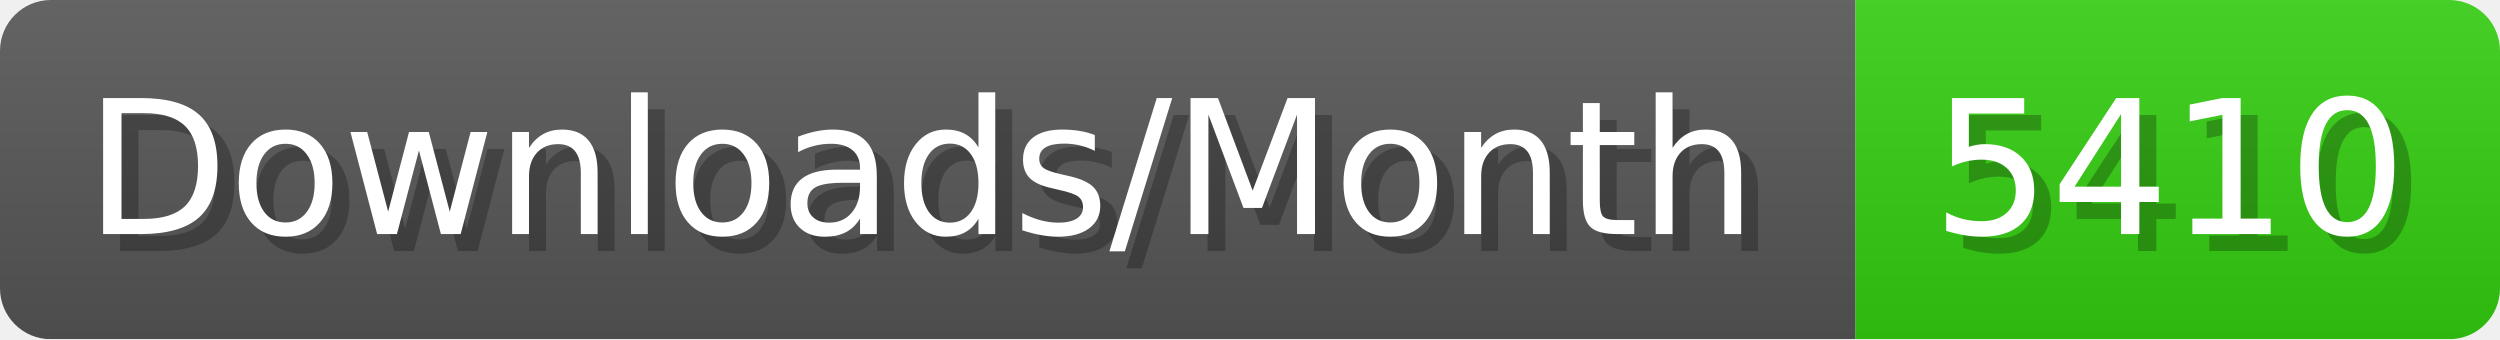
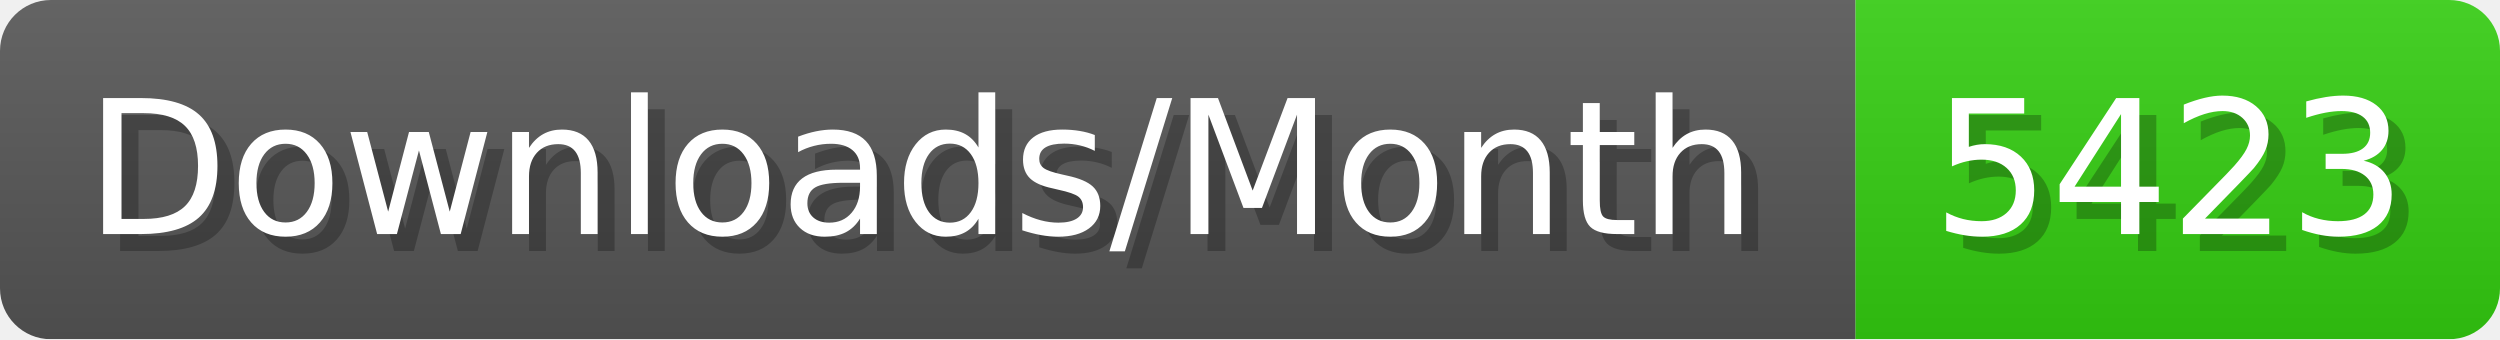
- <svg xmlns="http://www.w3.org/2000/svg" width="147.4" height="20" viewBox="0 0 1474 200" role="img" aria-label="Downloads/Month: 5410">
+ <svg xmlns="http://www.w3.org/2000/svg" width="147.4" height="20" viewBox="0 0 1474 200" role="img" aria-label="Downloads/Month: 5423">
  <linearGradient id="YlXUI" x2="0" y2="100%">
    <stop offset="0" stop-opacity=".1" stop-color="#EEE" />
    <stop offset="1" stop-opacity=".1" />
  </linearGradient>
  <mask id="JHhop">
    <rect width="1474" height="200" rx="30" fill="#FFF" />
  </mask>
  <g mask="url(#JHhop)">
    <rect width="1094" height="200" fill="#555" />
    <rect width="380" height="200" fill="#3C1" x="1094" />
    <rect width="1474" height="200" fill="url(#YlXUI)" />
  </g>
  <g aria-hidden="true" fill="#fff" text-anchor="start" font-family="Verdana,DejaVu Sans,sans-serif" font-size="110">
    <text x="60" y="148" textLength="994" fill="#000" opacity="0.25">Downloads/Month</text>
    <text x="50" y="138" textLength="994">Downloads/Month</text>
-     <text x="1149" y="148" textLength="280" fill="#000" opacity="0.25">5410</text>
-     <text x="1139" y="138" textLength="280">5410</text>
+     <text x="1149" y="148" textLength="280" fill="#000" opacity="0.25">5423</text>
+     <text x="1139" y="138" textLength="280">5423</text>
  </g>
</svg>
